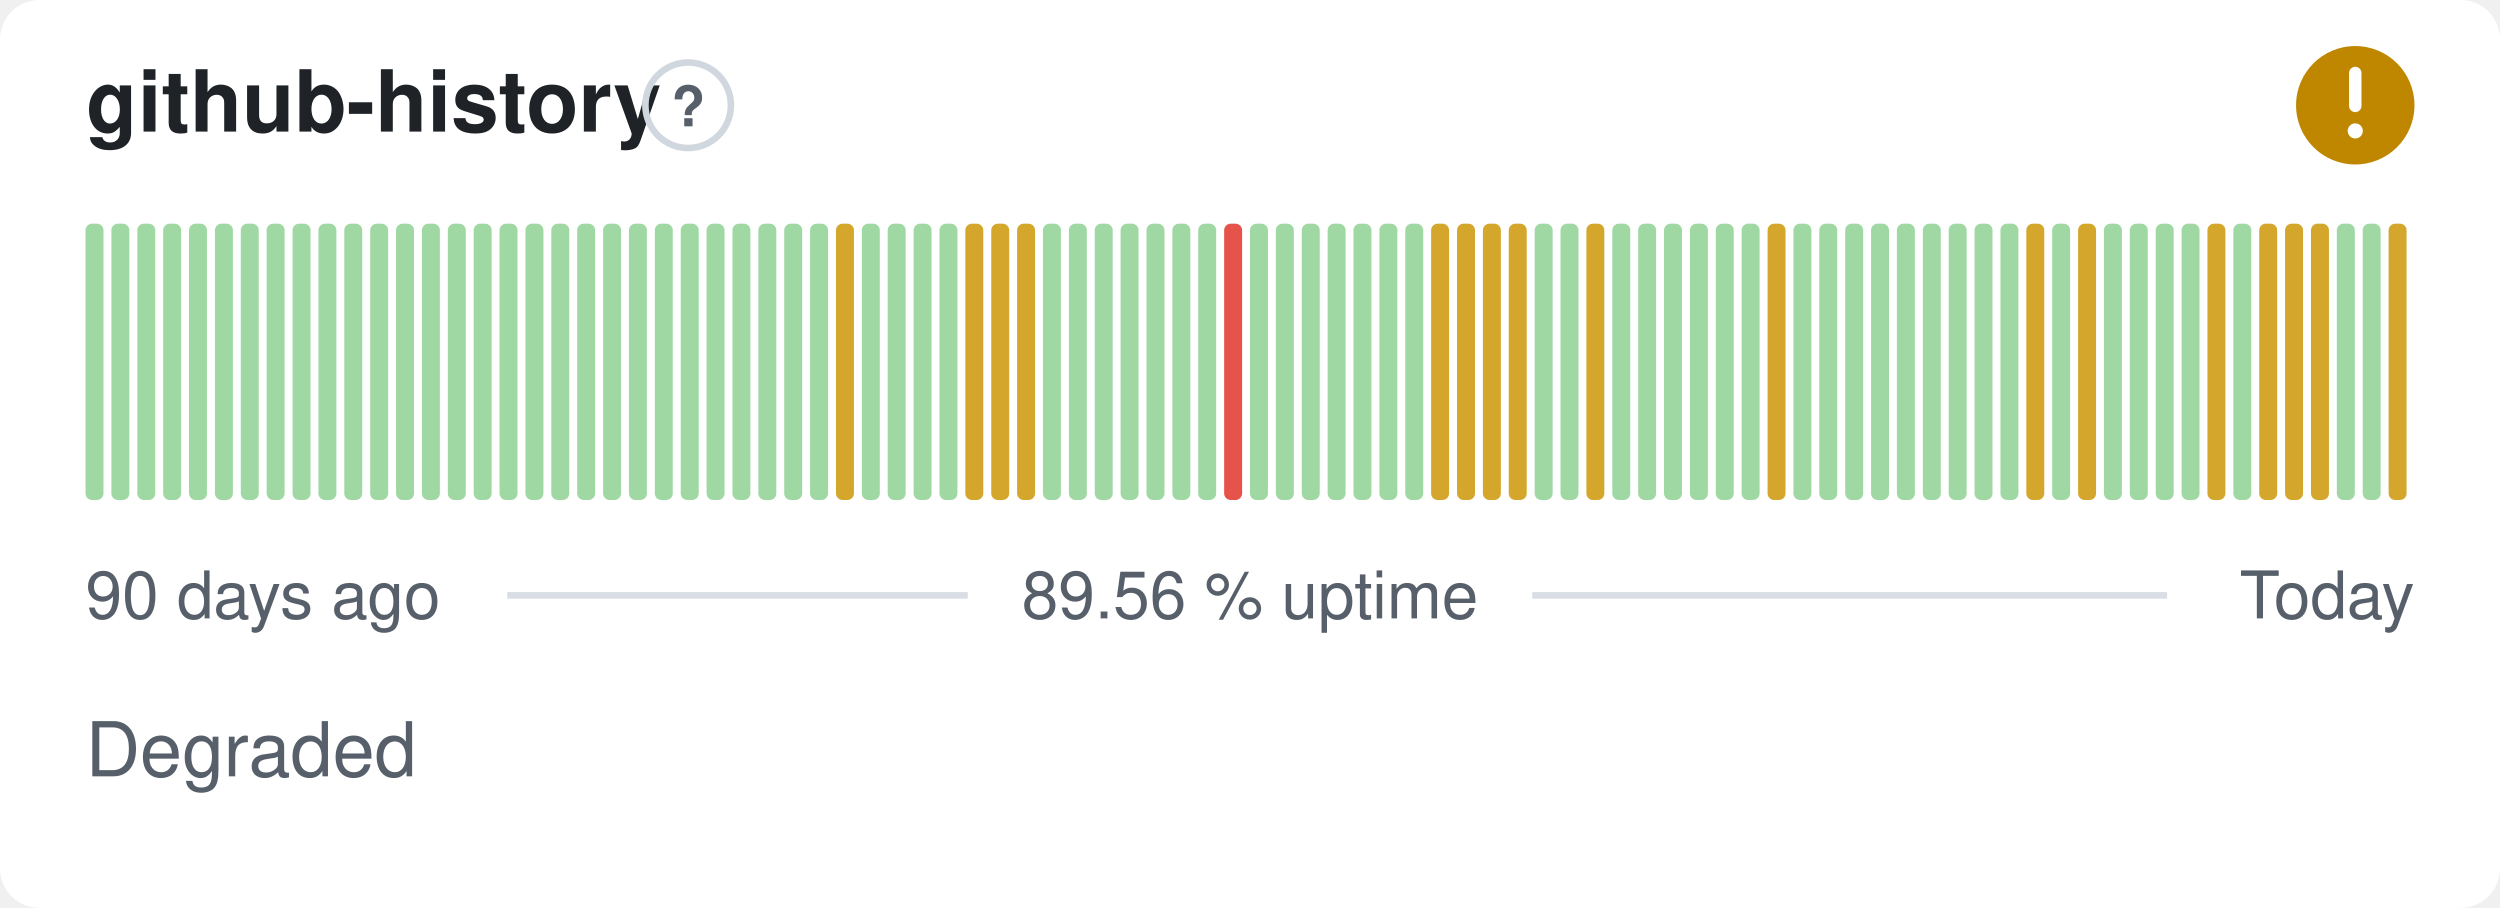
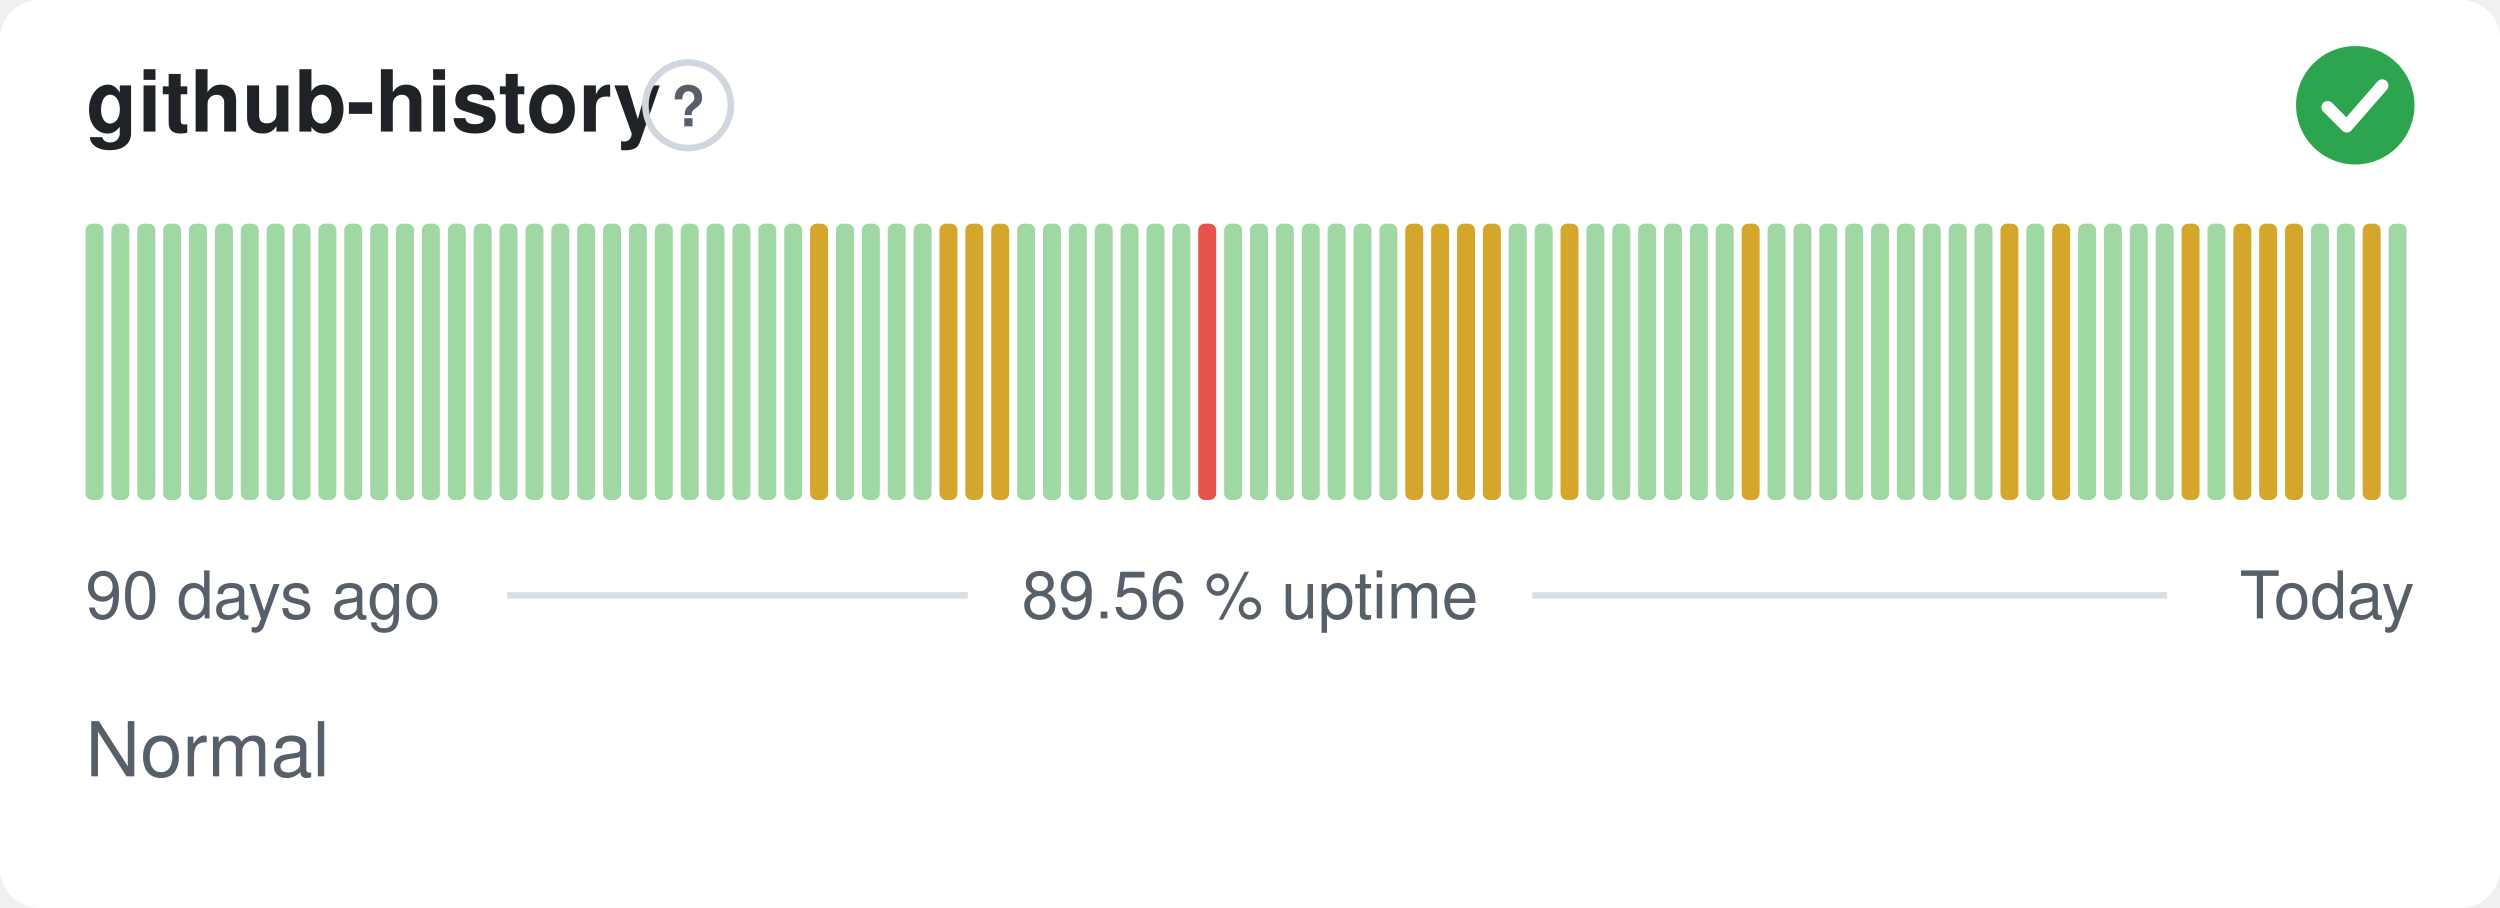
- <svg xmlns="http://www.w3.org/2000/svg" width="380" height="138" viewBox="0 0 380 138" role="img" aria-label="github-history: Degraded, 89.56 % uptime over the last 90 days" font-family="-apple-system,BlinkMacSystemFont,'Segoe UI',Helvetica,Arial,sans-serif">
+ <svg xmlns="http://www.w3.org/2000/svg" width="380" height="138" viewBox="0 0 380 138" role="img" aria-label="github-history: Normal, 89.56 % uptime over the last 90 days" font-family="-apple-system,BlinkMacSystemFont,'Segoe UI',Helvetica,Arial,sans-serif">
  <style>
    @media (prefers-color-scheme: dark) {
      .bg { fill: #0d1117 }
      .title { fill: #e6edf3 }
      .muted { fill: #8b949e }
      .hint { stroke: #30363d }
      .rule { stroke: #30363d }
      .nodata { fill: #21262d }
    }
  </style>
  <rect class="bg" width="380" height="138" rx="6" fill="#ffffff" />
  <text class="title" x="13" y="20" font-size="13" font-weight="600" fill="#1f2328">github-history</text>
  <circle class="hint" cx="104.6" cy="16" r="6.5" fill="none" stroke="#d0d7de" stroke-width="1" />
  <text class="muted" x="104.6" y="19.2" text-anchor="middle" font-size="8.5" font-weight="700" fill="#57606a">?</text>
-   <circle cx="358" cy="16" r="9" fill="#bf8700" />
-   <path d="M358 11.10v5.00" fill="none" stroke="#fff" stroke-width="1.89" stroke-linecap="round" stroke-linejoin="round" />
-   <circle cx="358" cy="19.90" r="1.15" fill="#fff" />
+   <circle cx="358" cy="16" r="9" fill="#2da44e" />
+   <path d="M353.80 16.30l2.90 2.90 5.40 -6.20" fill="none" stroke="#fff" stroke-width="1.89" stroke-linecap="round" stroke-linejoin="round" />
  <rect x="13.00" y="34.00" width="2.73" height="42.00" rx="1" fill="#9fd8a3" />
  <rect x="16.93" y="34.00" width="2.73" height="42.00" rx="1" fill="#9fd8a3" />
  <rect x="20.87" y="34.00" width="2.73" height="42.00" rx="1" fill="#9fd8a3" />
  <rect x="24.80" y="34.00" width="2.73" height="42.00" rx="1" fill="#9fd8a3" />
  <rect x="28.73" y="34.00" width="2.73" height="42.00" rx="1" fill="#9fd8a3" />
  <rect x="32.67" y="34.00" width="2.73" height="42.00" rx="1" fill="#9fd8a3" />
  <rect x="36.60" y="34.00" width="2.73" height="42.00" rx="1" fill="#9fd8a3" />
  <rect x="40.53" y="34.00" width="2.73" height="42.00" rx="1" fill="#9fd8a3" />
  <rect x="44.47" y="34.00" width="2.73" height="42.00" rx="1" fill="#9fd8a3" />
  <rect x="48.40" y="34.00" width="2.73" height="42.00" rx="1" fill="#9fd8a3" />
  <rect x="52.33" y="34.00" width="2.73" height="42.00" rx="1" fill="#9fd8a3" />
  <rect x="56.27" y="34.00" width="2.73" height="42.00" rx="1" fill="#9fd8a3" />
  <rect x="60.20" y="34.00" width="2.73" height="42.00" rx="1" fill="#9fd8a3" />
  <rect x="64.13" y="34.00" width="2.73" height="42.00" rx="1" fill="#9fd8a3" />
  <rect x="68.07" y="34.00" width="2.73" height="42.00" rx="1" fill="#9fd8a3" />
  <rect x="72.00" y="34.00" width="2.73" height="42.00" rx="1" fill="#9fd8a3" />
  <rect x="75.93" y="34.00" width="2.73" height="42.00" rx="1" fill="#9fd8a3" />
  <rect x="79.87" y="34.00" width="2.73" height="42.00" rx="1" fill="#9fd8a3" />
  <rect x="83.80" y="34.00" width="2.73" height="42.00" rx="1" fill="#9fd8a3" />
  <rect x="87.73" y="34.00" width="2.73" height="42.00" rx="1" fill="#9fd8a3" />
  <rect x="91.67" y="34.00" width="2.73" height="42.00" rx="1" fill="#9fd8a3" />
  <rect x="95.60" y="34.00" width="2.73" height="42.00" rx="1" fill="#9fd8a3" />
  <rect x="99.53" y="34.00" width="2.73" height="42.00" rx="1" fill="#9fd8a3" />
  <rect x="103.47" y="34.00" width="2.73" height="42.00" rx="1" fill="#9fd8a3" />
  <rect x="107.40" y="34.00" width="2.73" height="42.00" rx="1" fill="#9fd8a3" />
  <rect x="111.33" y="34.00" width="2.73" height="42.00" rx="1" fill="#9fd8a3" />
  <rect x="115.27" y="34.00" width="2.73" height="42.00" rx="1" fill="#9fd8a3" />
  <rect x="119.20" y="34.00" width="2.73" height="42.00" rx="1" fill="#9fd8a3" />
-   <rect x="123.13" y="34.00" width="2.73" height="42.00" rx="1" fill="#9fd8a3" />
-   <rect x="127.07" y="34.00" width="2.73" height="42.00" rx="1" fill="#d4a72c" />
+   <rect x="123.13" y="34.00" width="2.73" height="42.00" rx="1" fill="#d4a72c" />
+   <rect x="127.07" y="34.00" width="2.73" height="42.00" rx="1" fill="#9fd8a3" />
  <rect x="131.00" y="34.00" width="2.73" height="42.00" rx="1" fill="#9fd8a3" />
  <rect x="134.93" y="34.00" width="2.73" height="42.00" rx="1" fill="#9fd8a3" />
  <rect x="138.87" y="34.00" width="2.73" height="42.00" rx="1" fill="#9fd8a3" />
-   <rect x="142.80" y="34.00" width="2.73" height="42.00" rx="1" fill="#9fd8a3" />
+   <rect x="142.80" y="34.00" width="2.73" height="42.00" rx="1" fill="#d4a72c" />
  <rect x="146.73" y="34.00" width="2.73" height="42.00" rx="1" fill="#d4a72c" />
  <rect x="150.67" y="34.00" width="2.73" height="42.00" rx="1" fill="#d4a72c" />
-   <rect x="154.60" y="34.00" width="2.73" height="42.00" rx="1" fill="#d4a72c" />
+   <rect x="154.60" y="34.00" width="2.73" height="42.00" rx="1" fill="#9fd8a3" />
  <rect x="158.53" y="34.00" width="2.73" height="42.00" rx="1" fill="#9fd8a3" />
  <rect x="162.47" y="34.00" width="2.73" height="42.00" rx="1" fill="#9fd8a3" />
  <rect x="166.40" y="34.00" width="2.73" height="42.00" rx="1" fill="#9fd8a3" />
  <rect x="170.33" y="34.00" width="2.73" height="42.00" rx="1" fill="#9fd8a3" />
  <rect x="174.27" y="34.00" width="2.73" height="42.00" rx="1" fill="#9fd8a3" />
  <rect x="178.20" y="34.00" width="2.73" height="42.00" rx="1" fill="#9fd8a3" />
-   <rect x="182.13" y="34.00" width="2.73" height="42.00" rx="1" fill="#9fd8a3" />
-   <rect x="186.07" y="34.00" width="2.73" height="42.00" rx="1" fill="#e5534b" />
+   <rect x="182.13" y="34.00" width="2.73" height="42.00" rx="1" fill="#e5534b" />
+   <rect x="186.07" y="34.00" width="2.73" height="42.00" rx="1" fill="#9fd8a3" />
  <rect x="190.00" y="34.00" width="2.73" height="42.00" rx="1" fill="#9fd8a3" />
  <rect x="193.93" y="34.00" width="2.73" height="42.00" rx="1" fill="#9fd8a3" />
  <rect x="197.87" y="34.00" width="2.73" height="42.00" rx="1" fill="#9fd8a3" />
  <rect x="201.80" y="34.00" width="2.73" height="42.00" rx="1" fill="#9fd8a3" />
  <rect x="205.73" y="34.00" width="2.73" height="42.00" rx="1" fill="#9fd8a3" />
  <rect x="209.67" y="34.00" width="2.73" height="42.00" rx="1" fill="#9fd8a3" />
-   <rect x="213.60" y="34.00" width="2.73" height="42.00" rx="1" fill="#9fd8a3" />
+   <rect x="213.60" y="34.00" width="2.73" height="42.00" rx="1" fill="#d4a72c" />
  <rect x="217.53" y="34.00" width="2.73" height="42.00" rx="1" fill="#d4a72c" />
  <rect x="221.47" y="34.00" width="2.73" height="42.00" rx="1" fill="#d4a72c" />
  <rect x="225.40" y="34.00" width="2.73" height="42.00" rx="1" fill="#d4a72c" />
-   <rect x="229.33" y="34.00" width="2.73" height="42.00" rx="1" fill="#d4a72c" />
+   <rect x="229.33" y="34.00" width="2.73" height="42.00" rx="1" fill="#9fd8a3" />
  <rect x="233.27" y="34.00" width="2.73" height="42.00" rx="1" fill="#9fd8a3" />
-   <rect x="237.20" y="34.00" width="2.73" height="42.00" rx="1" fill="#9fd8a3" />
-   <rect x="241.13" y="34.00" width="2.73" height="42.00" rx="1" fill="#d4a72c" />
+   <rect x="237.20" y="34.00" width="2.73" height="42.00" rx="1" fill="#d4a72c" />
+   <rect x="241.13" y="34.00" width="2.73" height="42.00" rx="1" fill="#9fd8a3" />
  <rect x="245.07" y="34.00" width="2.73" height="42.00" rx="1" fill="#9fd8a3" />
  <rect x="249.00" y="34.00" width="2.73" height="42.00" rx="1" fill="#9fd8a3" />
  <rect x="252.93" y="34.00" width="2.73" height="42.00" rx="1" fill="#9fd8a3" />
  <rect x="256.87" y="34.00" width="2.73" height="42.00" rx="1" fill="#9fd8a3" />
  <rect x="260.80" y="34.00" width="2.73" height="42.00" rx="1" fill="#9fd8a3" />
-   <rect x="264.73" y="34.00" width="2.73" height="42.00" rx="1" fill="#9fd8a3" />
-   <rect x="268.67" y="34.00" width="2.73" height="42.00" rx="1" fill="#d4a72c" />
+   <rect x="264.73" y="34.00" width="2.73" height="42.00" rx="1" fill="#d4a72c" />
+   <rect x="268.67" y="34.00" width="2.73" height="42.00" rx="1" fill="#9fd8a3" />
  <rect x="272.60" y="34.00" width="2.73" height="42.00" rx="1" fill="#9fd8a3" />
  <rect x="276.53" y="34.00" width="2.73" height="42.00" rx="1" fill="#9fd8a3" />
  <rect x="280.47" y="34.00" width="2.73" height="42.00" rx="1" fill="#9fd8a3" />
  <rect x="284.40" y="34.00" width="2.73" height="42.00" rx="1" fill="#9fd8a3" />
  <rect x="288.33" y="34.00" width="2.73" height="42.00" rx="1" fill="#9fd8a3" />
  <rect x="292.27" y="34.00" width="2.73" height="42.00" rx="1" fill="#9fd8a3" />
  <rect x="296.20" y="34.00" width="2.73" height="42.00" rx="1" fill="#9fd8a3" />
  <rect x="300.13" y="34.00" width="2.73" height="42.00" rx="1" fill="#9fd8a3" />
-   <rect x="304.07" y="34.00" width="2.73" height="42.00" rx="1" fill="#9fd8a3" />
-   <rect x="308.00" y="34.00" width="2.73" height="42.00" rx="1" fill="#d4a72c" />
-   <rect x="311.93" y="34.00" width="2.73" height="42.00" rx="1" fill="#9fd8a3" />
-   <rect x="315.87" y="34.00" width="2.73" height="42.00" rx="1" fill="#d4a72c" />
+   <rect x="304.07" y="34.00" width="2.73" height="42.00" rx="1" fill="#d4a72c" />
+   <rect x="308.00" y="34.00" width="2.73" height="42.00" rx="1" fill="#9fd8a3" />
+   <rect x="311.93" y="34.00" width="2.73" height="42.00" rx="1" fill="#d4a72c" />
+   <rect x="315.87" y="34.00" width="2.73" height="42.00" rx="1" fill="#9fd8a3" />
  <rect x="319.80" y="34.00" width="2.73" height="42.00" rx="1" fill="#9fd8a3" />
  <rect x="323.73" y="34.00" width="2.73" height="42.00" rx="1" fill="#9fd8a3" />
  <rect x="327.67" y="34.00" width="2.73" height="42.00" rx="1" fill="#9fd8a3" />
-   <rect x="331.60" y="34.00" width="2.73" height="42.00" rx="1" fill="#9fd8a3" />
-   <rect x="335.53" y="34.00" width="2.73" height="42.00" rx="1" fill="#d4a72c" />
-   <rect x="339.47" y="34.00" width="2.73" height="42.00" rx="1" fill="#9fd8a3" />
+   <rect x="331.60" y="34.00" width="2.73" height="42.00" rx="1" fill="#d4a72c" />
+   <rect x="335.53" y="34.00" width="2.73" height="42.00" rx="1" fill="#9fd8a3" />
+   <rect x="339.47" y="34.00" width="2.73" height="42.00" rx="1" fill="#d4a72c" />
  <rect x="343.40" y="34.00" width="2.73" height="42.00" rx="1" fill="#d4a72c" />
  <rect x="347.33" y="34.00" width="2.73" height="42.00" rx="1" fill="#d4a72c" />
-   <rect x="351.27" y="34.00" width="2.73" height="42.00" rx="1" fill="#d4a72c" />
+   <rect x="351.27" y="34.00" width="2.73" height="42.00" rx="1" fill="#9fd8a3" />
  <rect x="355.20" y="34.00" width="2.73" height="42.00" rx="1" fill="#9fd8a3" />
-   <rect x="359.13" y="34.00" width="2.73" height="42.00" rx="1" fill="#9fd8a3" />
-   <rect x="363.07" y="34.00" width="2.73" height="42.00" rx="1" fill="#d4a72c" />
+   <rect x="359.13" y="34.00" width="2.73" height="42.00" rx="1" fill="#d4a72c" />
+   <rect x="363.07" y="34.00" width="2.73" height="42.00" rx="1" fill="#9fd8a3" />
  <text class="muted" x="13" y="94" font-size="10" fill="#57606a">90 days ago</text>
  <text class="muted" x="190" y="94" text-anchor="middle" font-size="10" fill="#57606a">89.56 % uptime</text>
  <text class="muted" x="367" y="94" text-anchor="end" font-size="10" fill="#57606a">Today</text>
  <line class="rule" x1="77.1" y1="90.5" x2="147.1" y2="90.5" stroke="#d8dee4" stroke-width="1" />
  <line class="rule" x1="232.9" y1="90.5" x2="329.4" y2="90.5" stroke="#d8dee4" stroke-width="1" />
-   <text class="muted" x="13" y="118" font-size="11.5" fill="#57606a">Degraded</text>
+   <text class="muted" x="13" y="118" font-size="11.5" fill="#57606a">Normal</text>
</svg>
